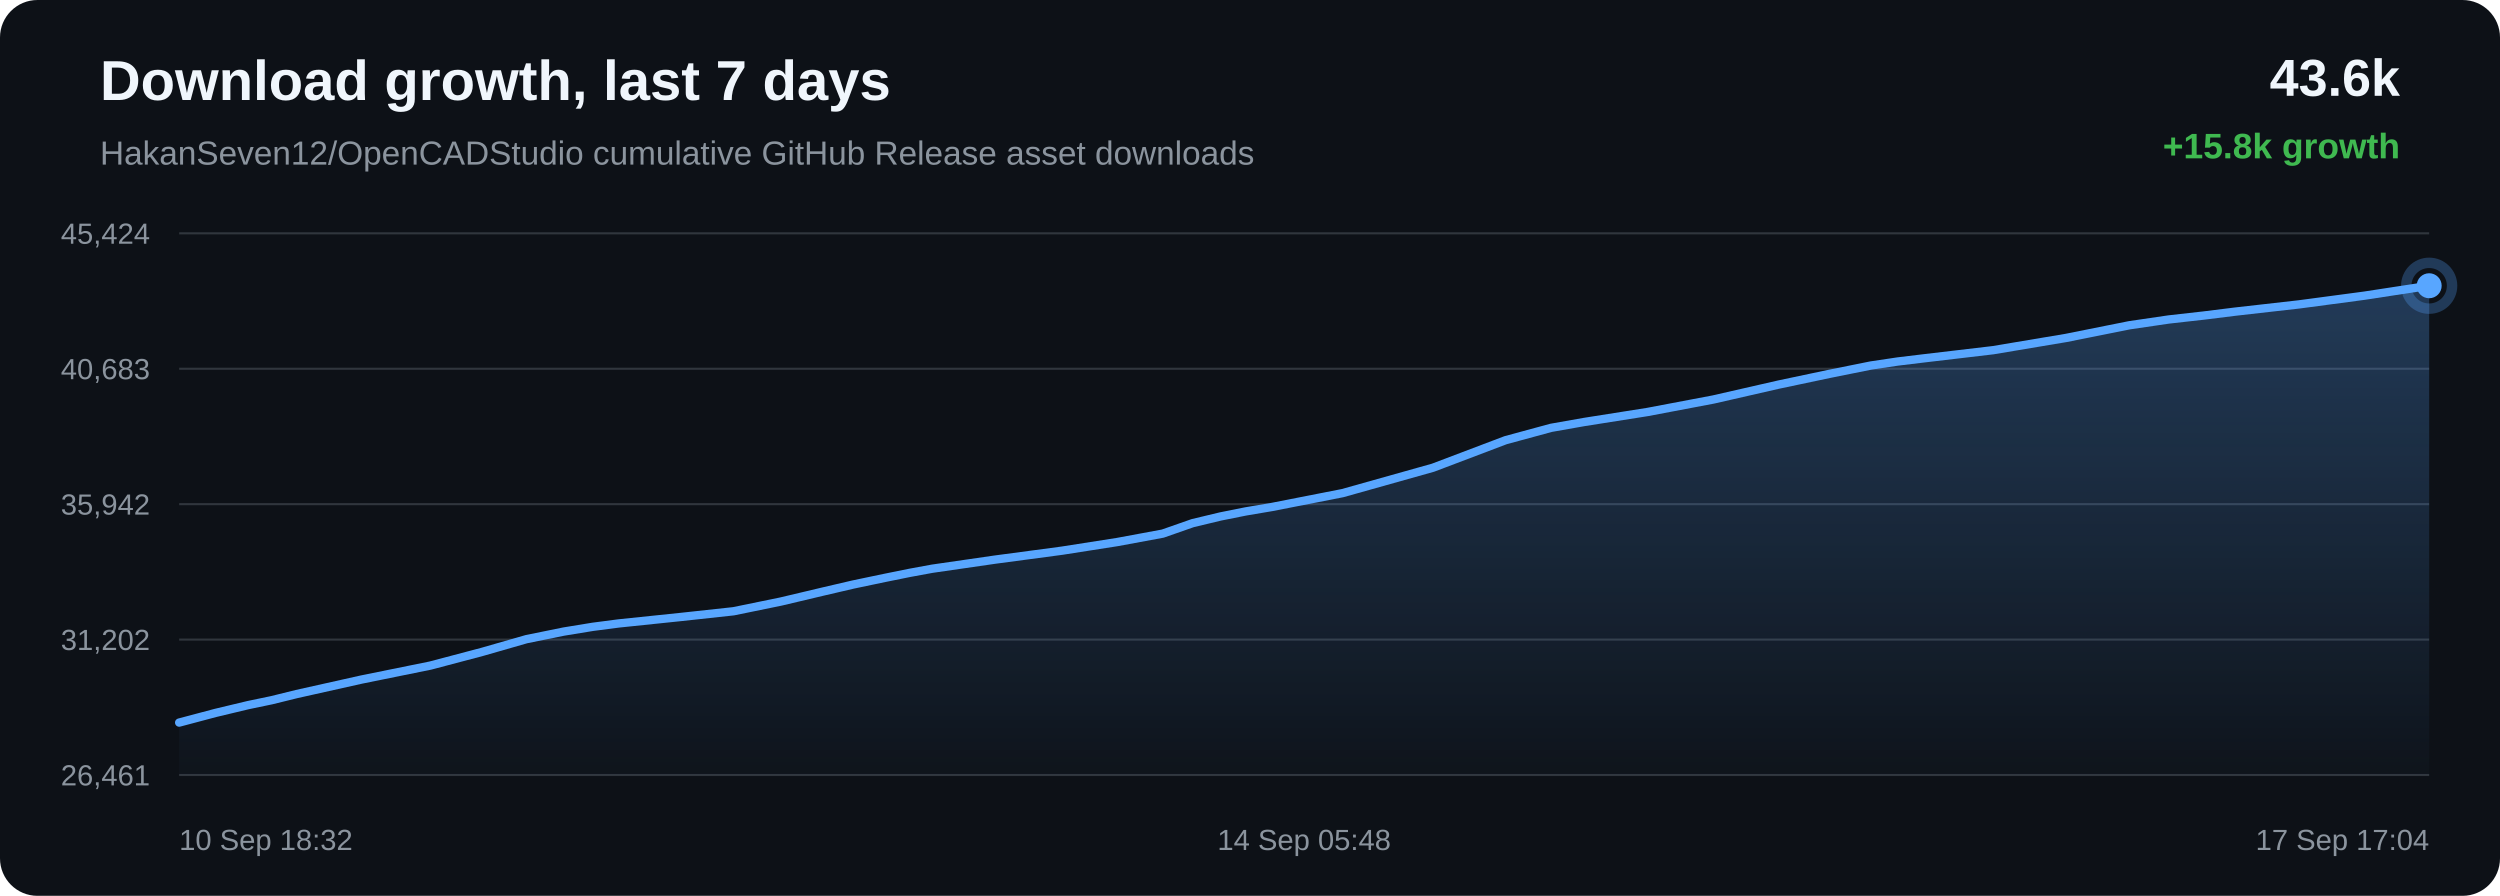
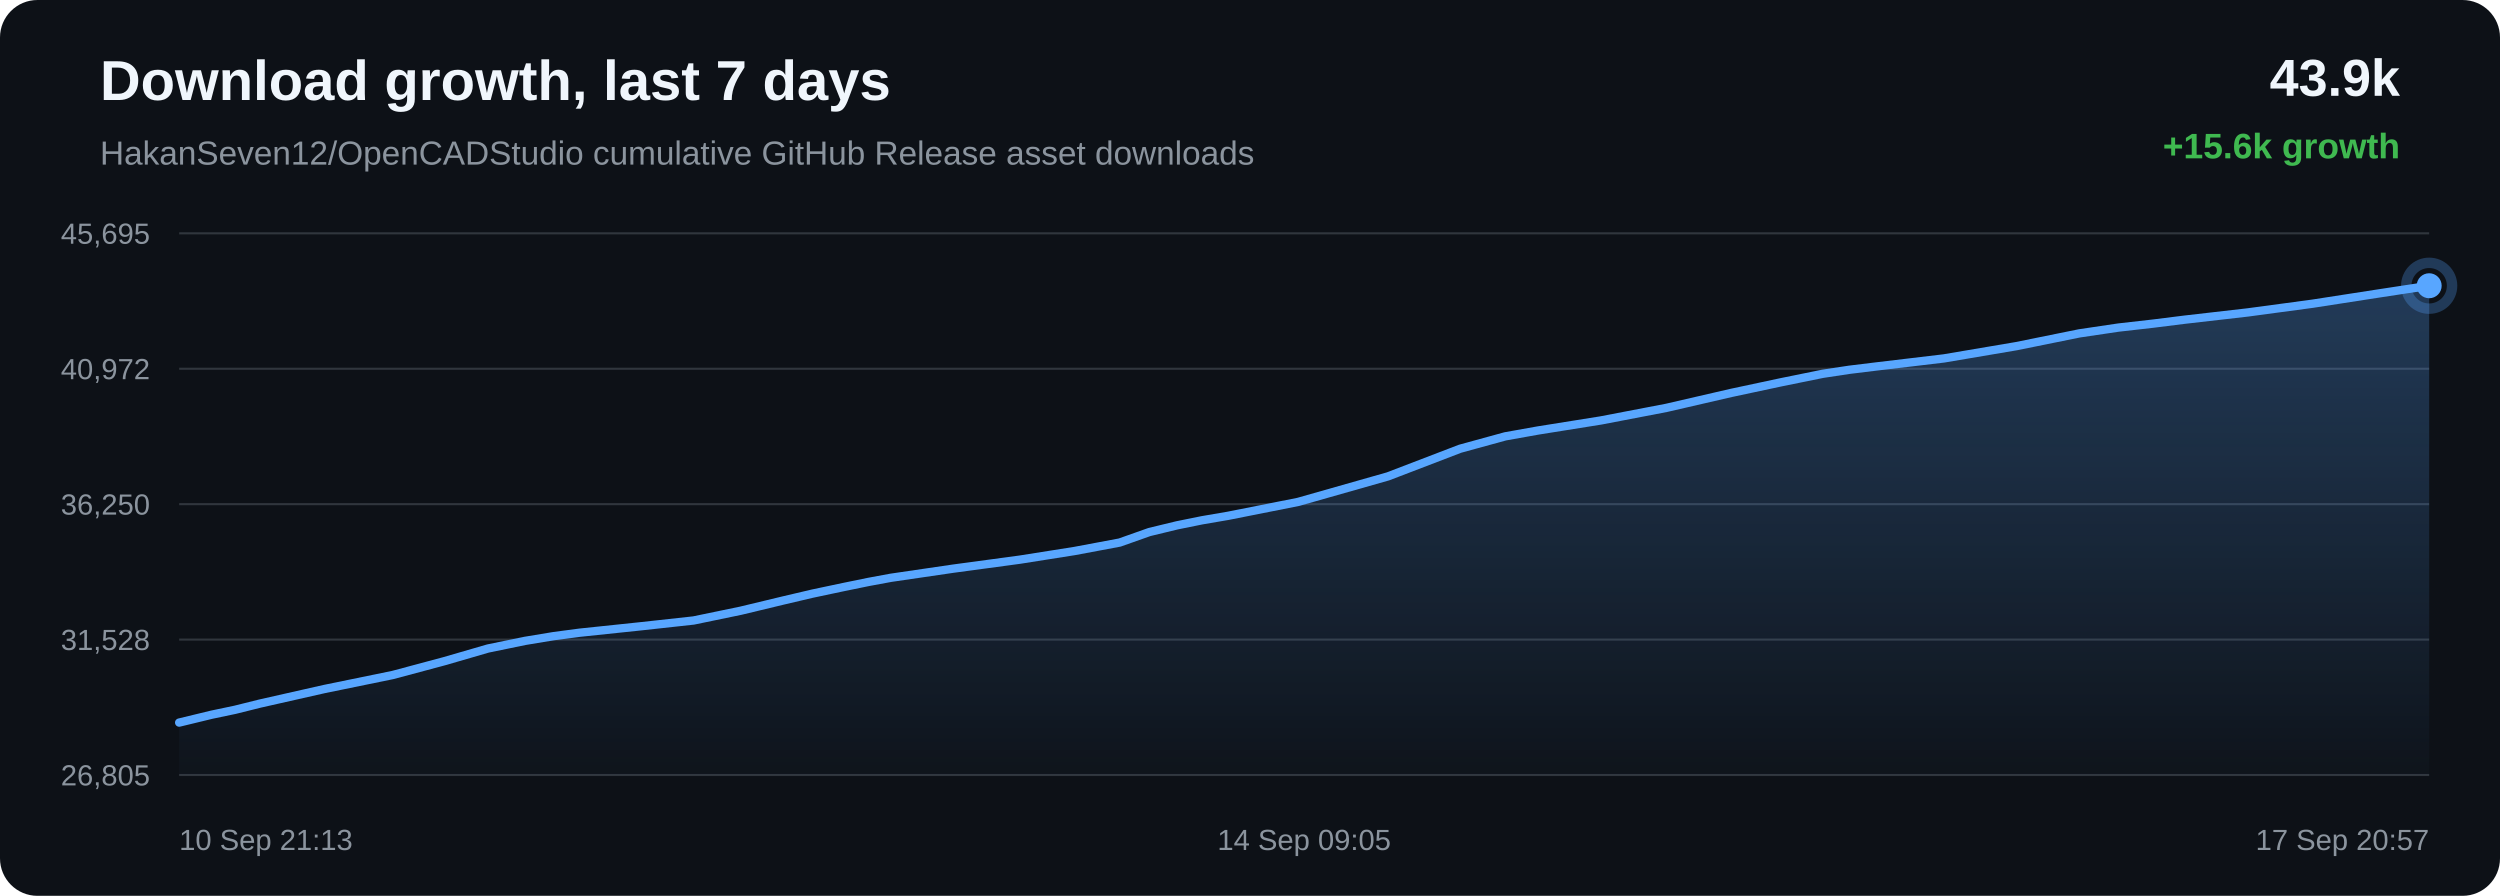
<svg xmlns="http://www.w3.org/2000/svg" width="1200" height="430" viewBox="0 0 1200 430">
  <defs>
    <linearGradient id="area" x1="0" x2="0" y1="0" y2="1">
      <stop offset="0%" stop-color="#58a6ff" stop-opacity="0.28" />
      <stop offset="100%" stop-color="#58a6ff" stop-opacity="0.02" />
    </linearGradient>
  </defs>
  <rect width="100%" height="100%" rx="18" fill="#0d1117" />
  <text x="48" y="48" fill="#f0f6fc" font-family="Arial, sans-serif" font-size="27" font-weight="700">Download growth, last 7 days</text>
  <text x="48" y="79" fill="#8b949e" font-family="Arial, sans-serif" font-size="16">HakanSeven12/OpenCADStudio cumulative GitHub Release asset downloads</text>
-   <text x="1152" y="46" text-anchor="end" fill="#f0f6fc" font-family="Arial, sans-serif" font-size="25" font-weight="700">43.6k</text>
-   <text x="1152" y="76" text-anchor="end" fill="#3fb950" font-family="Arial, sans-serif" font-size="17" font-weight="700">+15.8k growth</text>
+   <text x="1152" y="46" text-anchor="end" fill="#f0f6fc" font-family="Arial, sans-serif" font-size="25" font-weight="700">43.9k</text>
+   <text x="1152" y="76" text-anchor="end" fill="#3fb950" font-family="Arial, sans-serif" font-size="17" font-weight="700">+15.6k growth</text>
  <line x1="86" y1="112.00" x2="1166" y2="112.00" stroke="#30363d" stroke-width="1" />
  <line x1="86" y1="177.00" x2="1166" y2="177.00" stroke="#30363d" stroke-width="1" />
  <line x1="86" y1="242.00" x2="1166" y2="242.00" stroke="#30363d" stroke-width="1" />
  <line x1="86" y1="307.00" x2="1166" y2="307.00" stroke="#30363d" stroke-width="1" />
  <line x1="86" y1="372.00" x2="1166" y2="372.00" stroke="#30363d" stroke-width="1" />
-   <text x="72" y="117.00" text-anchor="end" fill="#8b949e" font-family="Arial, sans-serif" font-size="14">45,424</text>
-   <text x="72" y="182.00" text-anchor="end" fill="#8b949e" font-family="Arial, sans-serif" font-size="14">40,683</text>
-   <text x="72" y="247.00" text-anchor="end" fill="#8b949e" font-family="Arial, sans-serif" font-size="14">35,942</text>
-   <text x="72" y="312.00" text-anchor="end" fill="#8b949e" font-family="Arial, sans-serif" font-size="14">31,202</text>
-   <text x="72" y="377.00" text-anchor="end" fill="#8b949e" font-family="Arial, sans-serif" font-size="14">26,461</text>
-   <path d="M 86.00 346.84 L 103.38 342.22 L 119.12 338.45 L 130.40 336.10 L 142.39 333.14 L 173.53 326.18 L 206.60 319.47 L 231.48 312.89 L 252.67 306.80 L 270.56 303.16 L 284.50 300.88 L 297.00 299.25 L 326.80 296.15 L 352.12 293.40 L 374.88 288.73 L 395.32 283.88 L 409.48 280.58 L 424.61 277.41 L 436.66 274.97 L 447.43 272.99 L 477.52 268.63 L 509.88 264.31 L 536.33 260.17 L 558.13 256.13 L 572.47 251.11 L 585.86 247.90 L 597.90 245.49 L 610.53 243.35 L 644.43 236.70 L 687.85 224.50 L 722.72 211.28 L 744.53 205.36 L 760.38 202.56 L 790.82 197.75 L 822.42 191.76 L 853.80 184.59 L 878.09 179.46 L 898.06 175.44 L 910.92 173.52 L 923.77 171.97 L 956.67 168.09 L 991.67 162.22 L 1022.13 156.12 L 1040.99 153.35 L 1057.88 151.45 L 1072.92 149.58 L 1103.61 146.10 L 1134.88 141.93 L 1166.00 137.16 L 1166.00 372.00 L 86.00 372.00 Z" fill="url(#area)" />
-   <path d="M 86.00 346.84 L 103.38 342.22 L 119.12 338.45 L 130.40 336.10 L 142.39 333.14 L 173.53 326.18 L 206.60 319.47 L 231.48 312.89 L 252.67 306.80 L 270.56 303.16 L 284.50 300.88 L 297.00 299.25 L 326.80 296.15 L 352.12 293.40 L 374.88 288.73 L 395.32 283.88 L 409.48 280.58 L 424.61 277.41 L 436.66 274.97 L 447.43 272.99 L 477.52 268.63 L 509.88 264.31 L 536.33 260.17 L 558.13 256.13 L 572.47 251.11 L 585.86 247.90 L 597.90 245.49 L 610.53 243.35 L 644.43 236.70 L 687.85 224.50 L 722.72 211.28 L 744.53 205.36 L 760.38 202.56 L 790.82 197.75 L 822.42 191.76 L 853.80 184.59 L 878.09 179.46 L 898.06 175.44 L 910.92 173.52 L 923.77 171.97 L 956.67 168.09 L 991.67 162.22 L 1022.13 156.12 L 1040.99 153.35 L 1057.88 151.45 L 1072.92 149.58 L 1103.61 146.10 L 1134.88 141.93 L 1166.00 137.16" fill="none" stroke="#58a6ff" stroke-width="4" stroke-linecap="round" stroke-linejoin="round" />
+   <text x="72" y="117.00" text-anchor="end" fill="#8b949e" font-family="Arial, sans-serif" font-size="14">45,695</text>
+   <text x="72" y="182.00" text-anchor="end" fill="#8b949e" font-family="Arial, sans-serif" font-size="14">40,972</text>
+   <text x="72" y="247.00" text-anchor="end" fill="#8b949e" font-family="Arial, sans-serif" font-size="14">36,250</text>
+   <text x="72" y="312.00" text-anchor="end" fill="#8b949e" font-family="Arial, sans-serif" font-size="14">31,528</text>
+   <text x="72" y="377.00" text-anchor="end" fill="#8b949e" font-family="Arial, sans-serif" font-size="14">26,805</text>
+   <path d="M 86.00 346.84 L 101.63 343.05 L 112.83 340.70 L 124.73 337.73 L 155.64 330.74 L 188.47 324.01 L 213.17 317.40 L 234.21 311.29 L 251.97 307.63 L 265.81 305.34 L 278.21 303.70 L 307.80 300.59 L 332.94 297.83 L 355.53 293.15 L 375.82 288.27 L 389.89 284.96 L 404.91 281.78 L 416.87 279.33 L 427.56 277.35 L 457.43 272.97 L 489.56 268.63 L 515.81 264.48 L 537.46 260.42 L 551.69 255.38 L 564.99 252.16 L 576.93 249.74 L 589.48 247.59 L 623.14 240.91 L 666.24 228.66 L 700.85 215.39 L 722.51 209.45 L 738.24 206.64 L 768.46 201.81 L 799.83 195.79 L 830.98 188.60 L 855.10 183.45 L 874.92 179.42 L 887.69 177.49 L 900.45 175.93 L 933.10 172.04 L 967.86 166.15 L 998.09 160.02 L 1016.81 157.24 L 1033.59 155.33 L 1048.52 153.46 L 1078.99 149.96 L 1110.03 145.78 L 1140.92 140.99 L 1166.00 137.16 L 1166.00 372.00 L 86.00 372.00 Z" fill="url(#area)" />
+   <path d="M 86.00 346.84 L 101.63 343.05 L 112.83 340.70 L 124.73 337.73 L 155.64 330.74 L 188.47 324.01 L 213.17 317.40 L 234.21 311.29 L 251.97 307.63 L 265.81 305.34 L 278.21 303.70 L 307.80 300.59 L 332.94 297.83 L 355.53 293.15 L 375.82 288.27 L 389.89 284.96 L 404.91 281.78 L 416.87 279.33 L 427.56 277.35 L 457.43 272.97 L 489.56 268.63 L 515.81 264.48 L 537.46 260.42 L 551.69 255.38 L 564.99 252.16 L 576.93 249.74 L 589.48 247.59 L 623.14 240.91 L 666.24 228.66 L 700.85 215.39 L 722.51 209.45 L 738.24 206.64 L 768.46 201.81 L 799.83 195.79 L 830.98 188.60 L 855.10 183.45 L 874.92 179.42 L 887.69 177.49 L 900.45 175.93 L 933.10 172.04 L 967.86 166.15 L 998.09 160.02 L 1016.81 157.24 L 1033.59 155.33 L 1048.52 153.46 L 1078.99 149.96 L 1110.03 145.78 L 1140.92 140.99 L 1166.00 137.16" fill="none" stroke="#58a6ff" stroke-width="4" stroke-linecap="round" stroke-linejoin="round" />
  <circle cx="1166.00" cy="137.16" r="6" fill="#58a6ff" />
  <circle cx="1166.00" cy="137.16" r="11" fill="none" stroke="#58a6ff" stroke-opacity="0.28" stroke-width="5" />
-   <text x="86.00" y="408" text-anchor="start" fill="#8b949e" font-family="Arial, sans-serif" font-size="14">10 Sep 18:32</text>
-   <text x="626.00" y="408" text-anchor="middle" fill="#8b949e" font-family="Arial, sans-serif" font-size="14">14 Sep 05:48</text>
-   <text x="1166.00" y="408" text-anchor="end" fill="#8b949e" font-family="Arial, sans-serif" font-size="14">17 Sep 17:04</text>
+   <text x="86.00" y="408" text-anchor="start" fill="#8b949e" font-family="Arial, sans-serif" font-size="14">10 Sep 21:13</text>
+   <text x="626.00" y="408" text-anchor="middle" fill="#8b949e" font-family="Arial, sans-serif" font-size="14">14 Sep 09:05</text>
+   <text x="1166.00" y="408" text-anchor="end" fill="#8b949e" font-family="Arial, sans-serif" font-size="14">17 Sep 20:57</text>
</svg>
